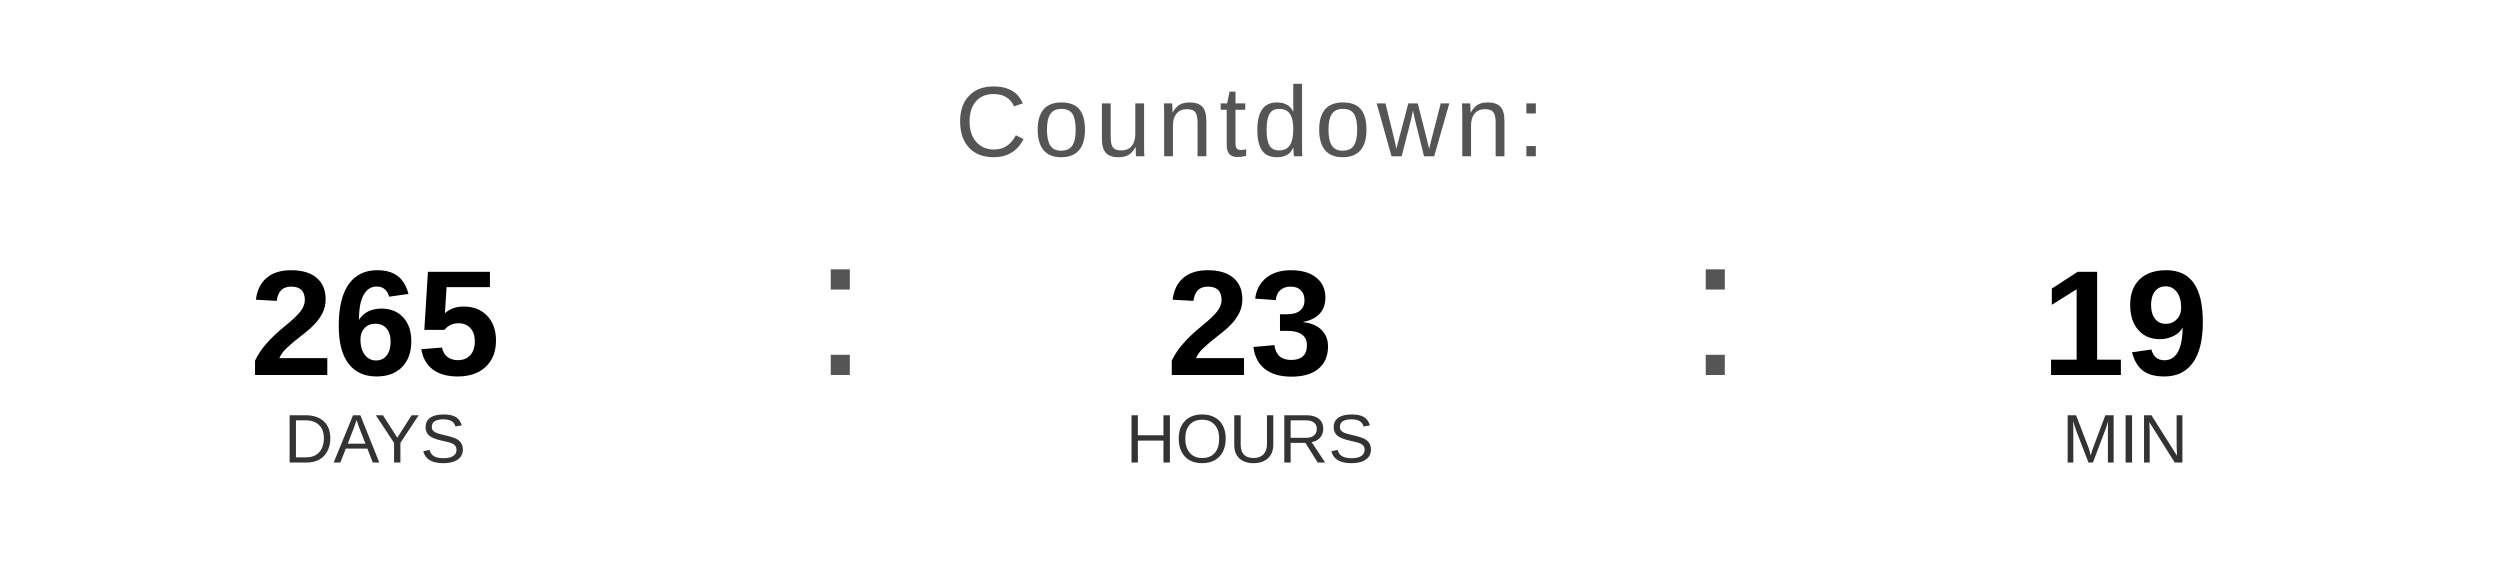
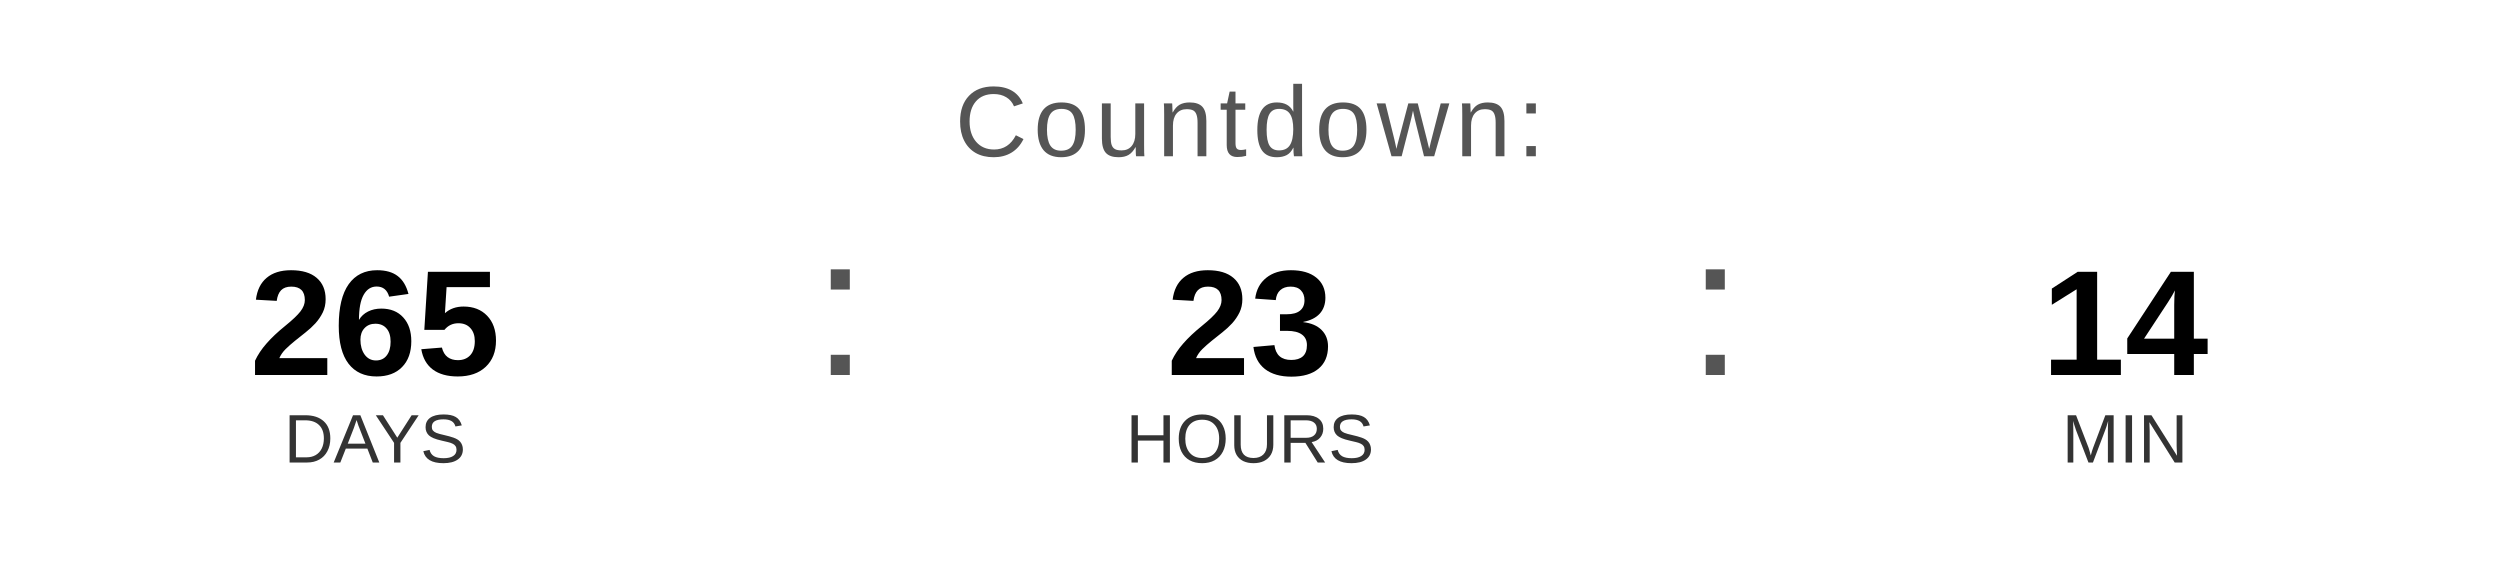
<svg xmlns="http://www.w3.org/2000/svg" width="400" height="90" viewBox="0 0 400 90">
  <text x="200" y="25" font-family="Arial, Helvetica, sans-serif" font-size="16" fill="#555555" text-anchor="middle" letter-spacing="1">
    Countdown:
  </text>
  <text x="60" y="60" font-family="Arial, Helvetica, sans-serif" font-size="24" font-weight="bold" fill="#000000" text-anchor="middle">265</text>
  <text x="60" y="74" font-family="Arial, Helvetica, sans-serif" font-size="11" fill="#333333" text-anchor="middle">DAYS</text>
  <text x="130" y="60" font-family="Arial, sans-serif" font-size="32" fill="#555555">:</text>
  <text x="200" y="60" font-family="Arial, Helvetica, sans-serif" font-size="24" font-weight="bold" fill="#000000" text-anchor="middle">23</text>
  <text x="200" y="74" font-family="Arial, Helvetica, sans-serif" font-size="11" fill="#333333" text-anchor="middle">HOURS</text>
  <text x="270" y="60" font-family="Arial, sans-serif" font-size="32" fill="#555555">:</text>
-   <text x="340" y="60" font-family="Arial, Helvetica, sans-serif" font-size="24" font-weight="bold" fill="#000000" text-anchor="middle">19</text>
+   <text x="340" y="60" font-family="Arial, Helvetica, sans-serif" font-size="24" font-weight="bold" fill="#000000" text-anchor="middle">14</text>
  <text x="340" y="74" font-family="Arial, Helvetica, sans-serif" font-size="11" fill="#333333" text-anchor="middle">MIN</text>
</svg>
